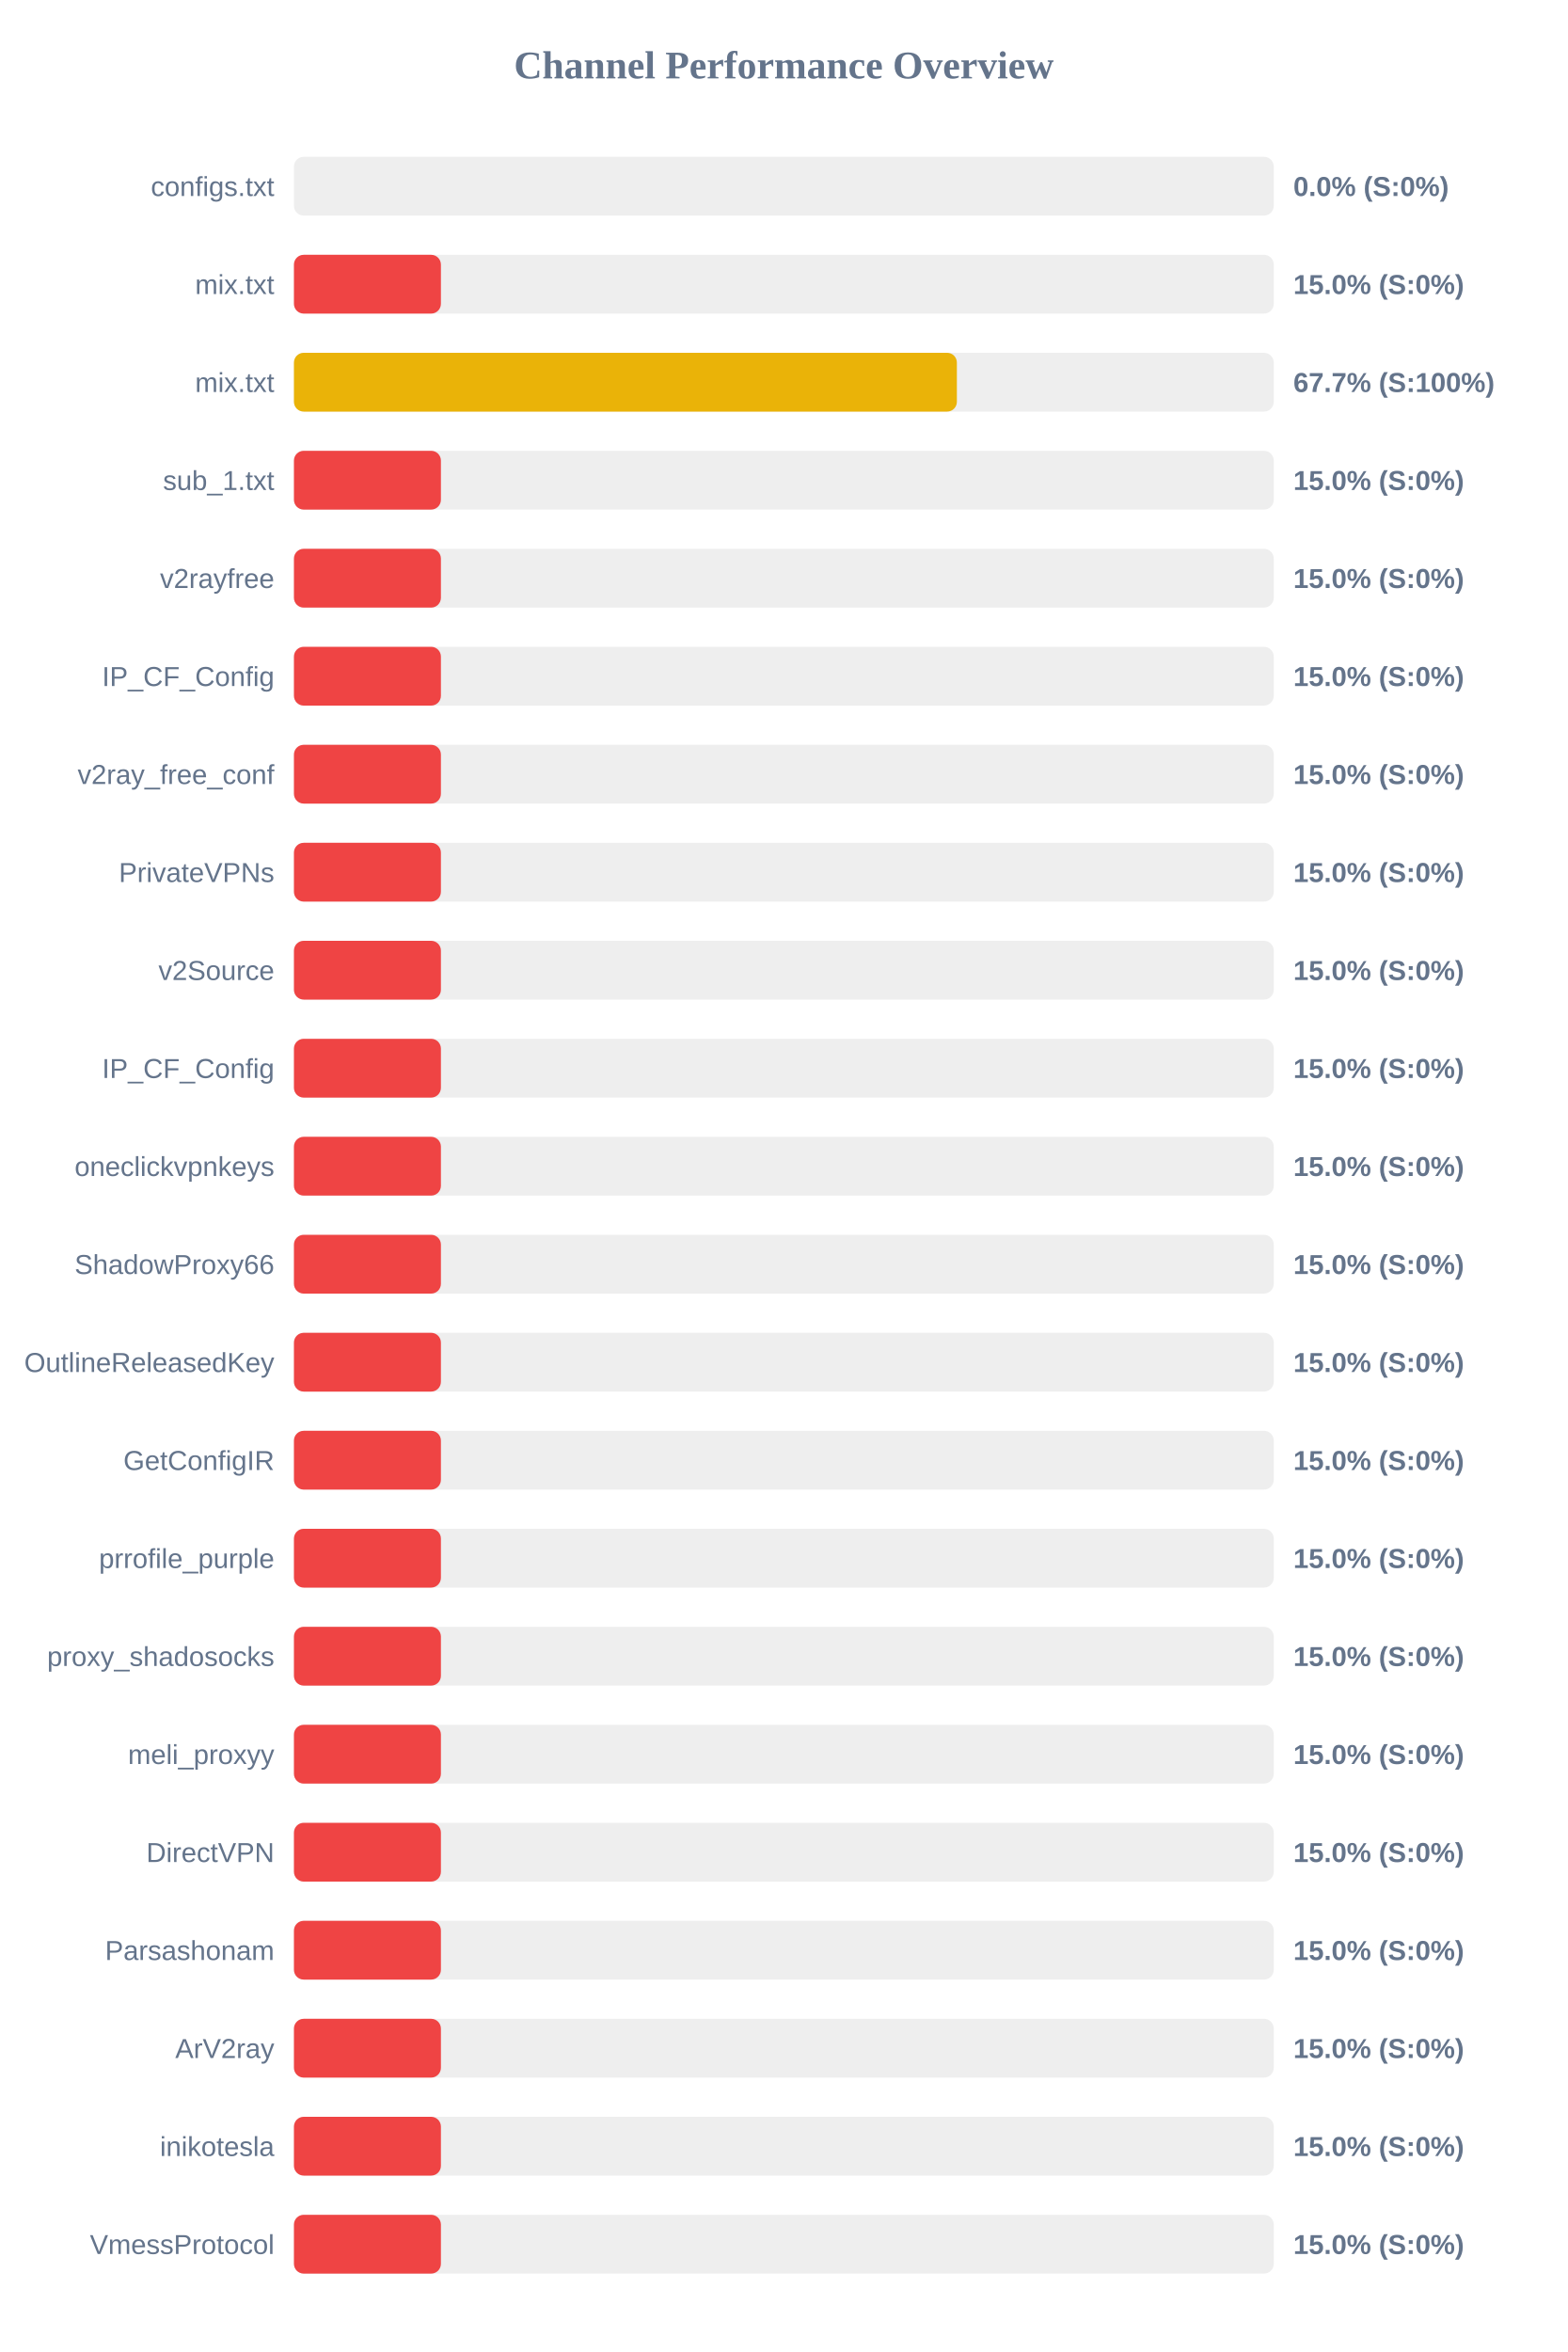
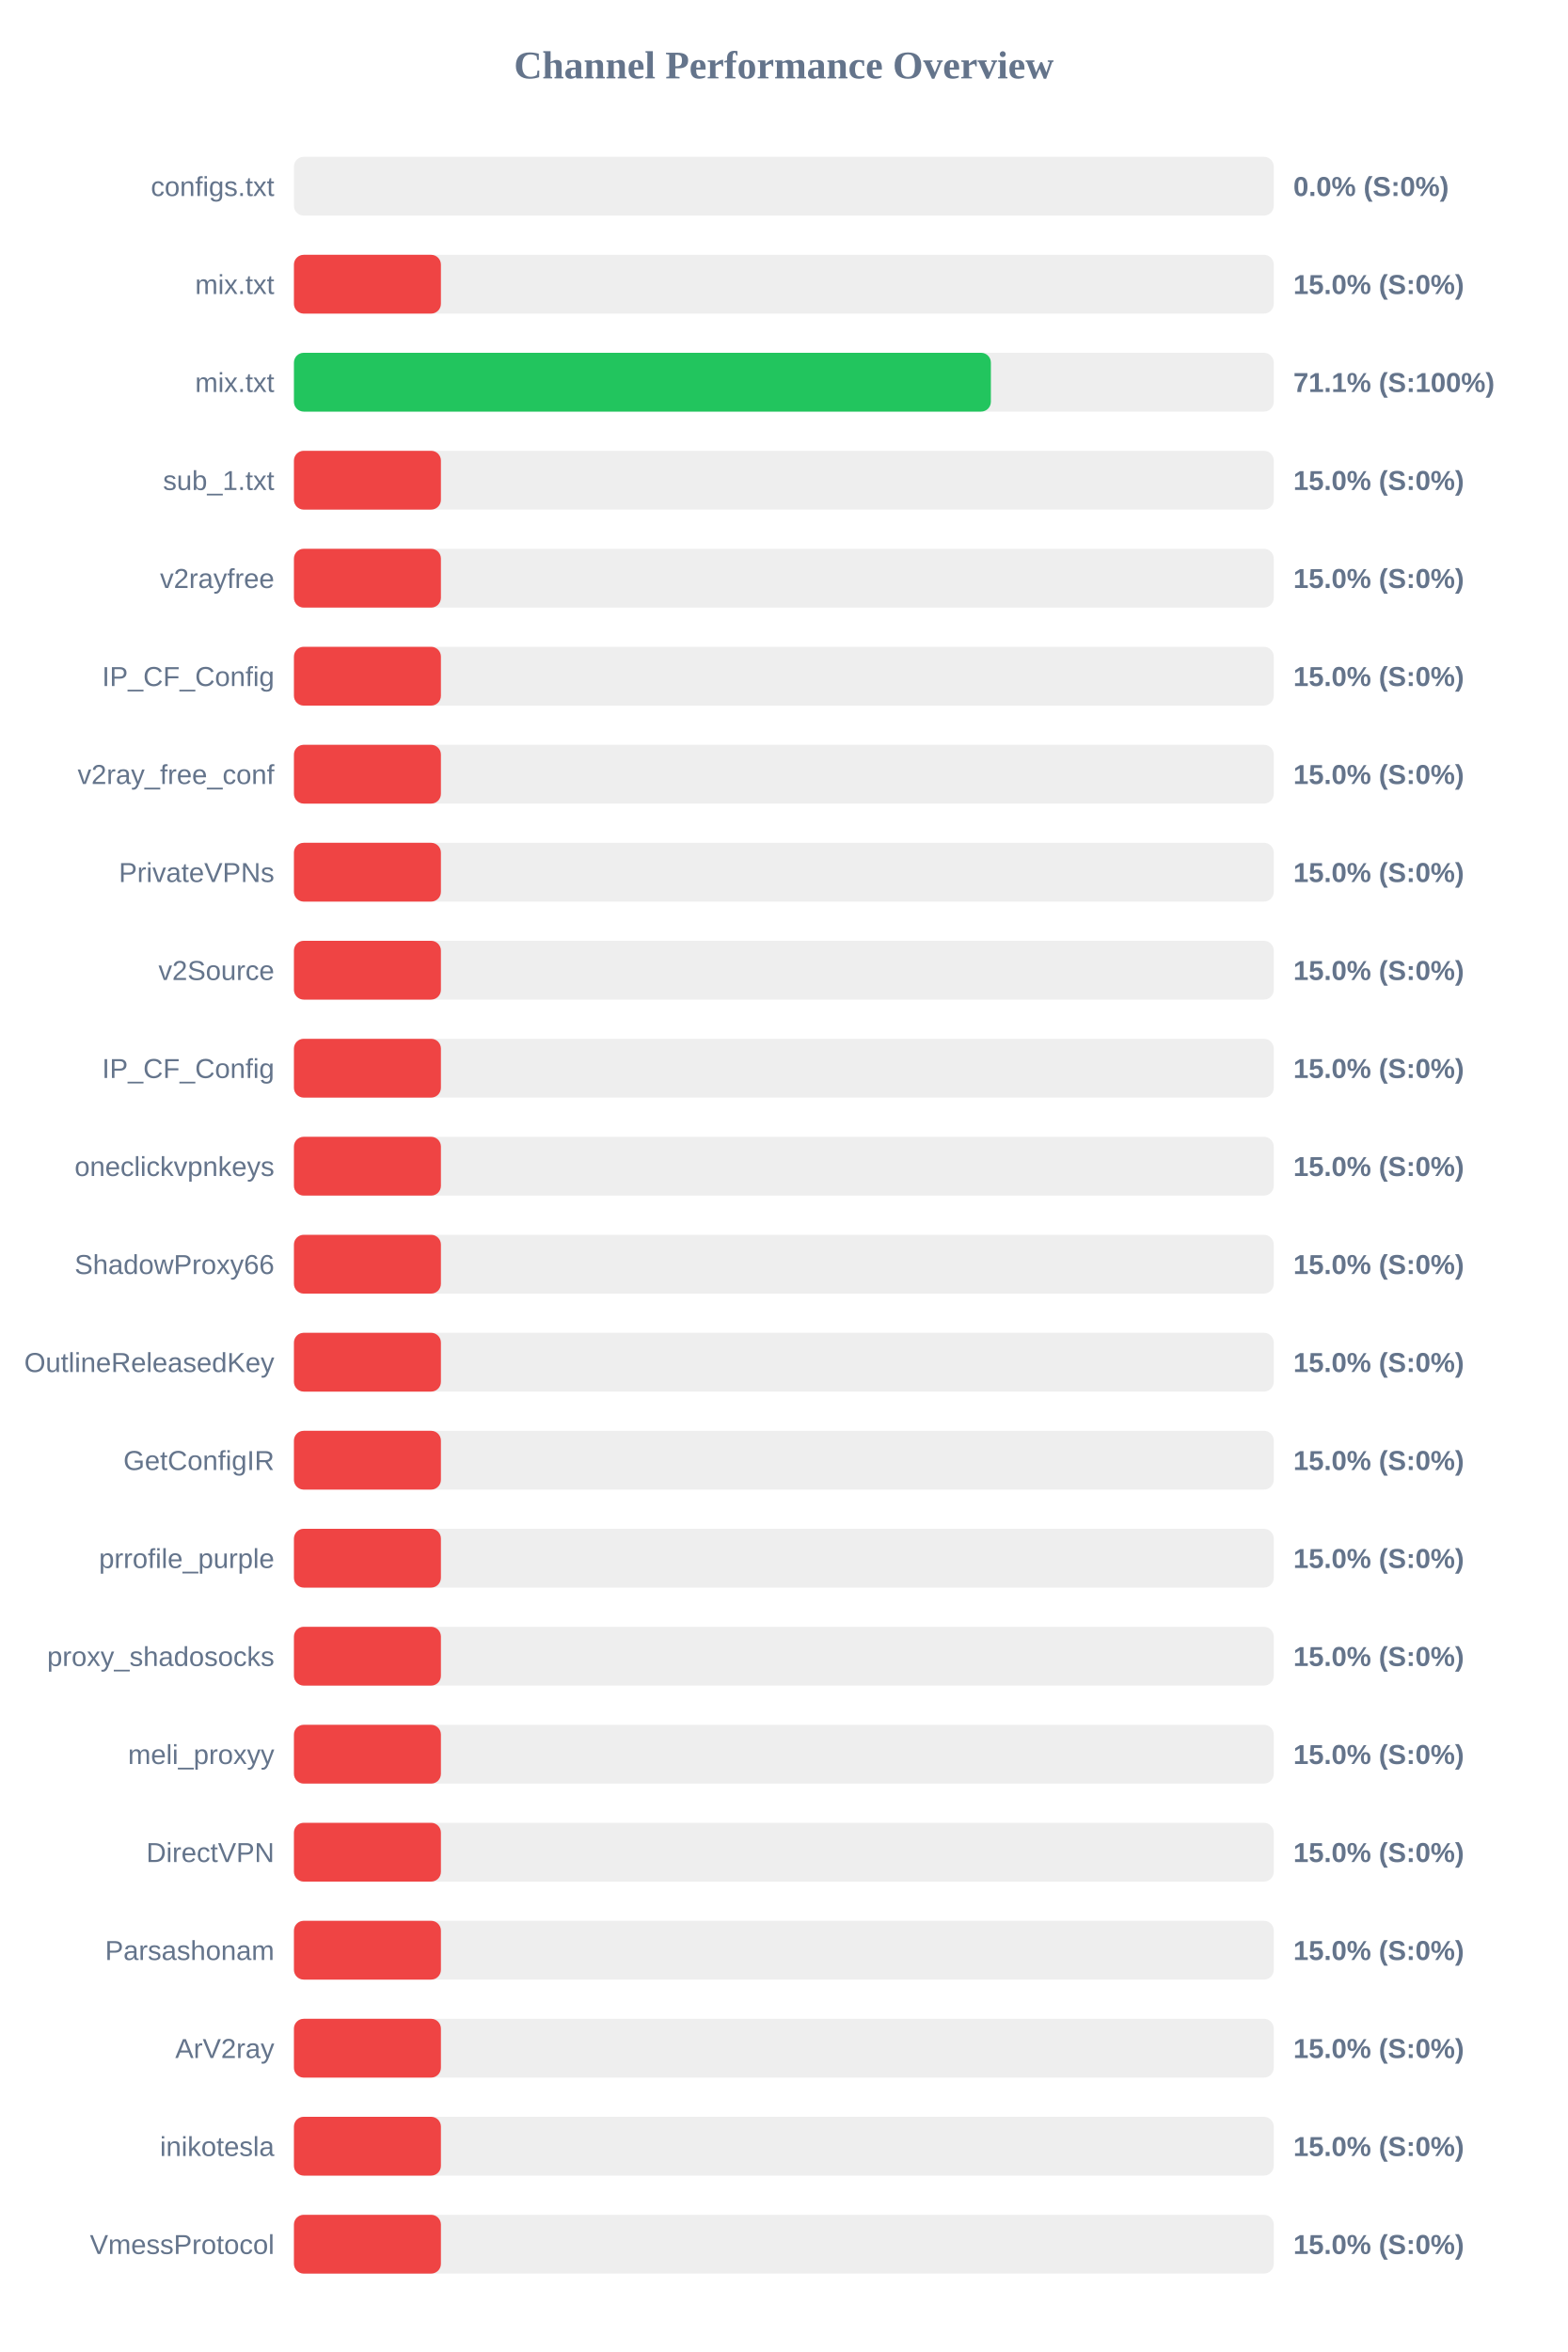
<svg xmlns="http://www.w3.org/2000/svg" width="800" height="1200" version="1.1">
  <style>
        .row { font: 14px Arial; fill: #64748b; }
        .score { font: bold 14px Arial; fill: #64748b; }
    </style>
  <text x="400" y="40" text-anchor="middle" font-size="20px" font-weight="bold" fill="#64748b">Channel Performance Overview</text>
  <rect x="150" y="80" width="500" height="30" fill="#eee" rx="5" />
  <rect x="150" y="80" width="0.0" height="30" fill="#ef4444" rx="5" />
  <text x="140" y="100" text-anchor="end" class="row">configs.txt</text>
  <text x="660" y="100" text-anchor="start" class="score">0.0% (S:0%)</text>
  <rect x="150" y="130" width="500" height="30" fill="#eee" rx="5" />
  <rect x="150" y="130" width="75.0" height="30" fill="#ef4444" rx="5" />
  <text x="140" y="150" text-anchor="end" class="row">mix.txt</text>
  <text x="660" y="150" text-anchor="start" class="score">15.0% (S:0%)</text>
  <rect x="150" y="180" width="500" height="30" fill="#eee" rx="5" />
-   <rect x="150" y="180" width="338.3" height="30" fill="#eab308" rx="5" />
+   <rect x="150" y="180" width="355.65" height="30" fill="#22c55e" rx="5" />
  <text x="140" y="200" text-anchor="end" class="row">mix.txt</text>
-   <text x="660" y="200" text-anchor="start" class="score">67.7% (S:100%)</text>
+   <text x="660" y="200" text-anchor="start" class="score">71.1% (S:100%)</text>
  <rect x="150" y="230" width="500" height="30" fill="#eee" rx="5" />
  <rect x="150" y="230" width="75.0" height="30" fill="#ef4444" rx="5" />
  <text x="140" y="250" text-anchor="end" class="row">sub_1.txt</text>
  <text x="660" y="250" text-anchor="start" class="score">15.0% (S:0%)</text>
  <rect x="150" y="280" width="500" height="30" fill="#eee" rx="5" />
  <rect x="150" y="280" width="75.0" height="30" fill="#ef4444" rx="5" />
  <text x="140" y="300" text-anchor="end" class="row">v2rayfree</text>
  <text x="660" y="300" text-anchor="start" class="score">15.0% (S:0%)</text>
  <rect x="150" y="330" width="500" height="30" fill="#eee" rx="5" />
  <rect x="150" y="330" width="75.0" height="30" fill="#ef4444" rx="5" />
  <text x="140" y="350" text-anchor="end" class="row">IP_CF_Config</text>
  <text x="660" y="350" text-anchor="start" class="score">15.0% (S:0%)</text>
  <rect x="150" y="380" width="500" height="30" fill="#eee" rx="5" />
  <rect x="150" y="380" width="75.0" height="30" fill="#ef4444" rx="5" />
  <text x="140" y="400" text-anchor="end" class="row">v2ray_free_conf</text>
  <text x="660" y="400" text-anchor="start" class="score">15.0% (S:0%)</text>
  <rect x="150" y="430" width="500" height="30" fill="#eee" rx="5" />
  <rect x="150" y="430" width="75.0" height="30" fill="#ef4444" rx="5" />
  <text x="140" y="450" text-anchor="end" class="row">PrivateVPNs</text>
  <text x="660" y="450" text-anchor="start" class="score">15.0% (S:0%)</text>
  <rect x="150" y="480" width="500" height="30" fill="#eee" rx="5" />
  <rect x="150" y="480" width="75.0" height="30" fill="#ef4444" rx="5" />
  <text x="140" y="500" text-anchor="end" class="row">v2Source</text>
  <text x="660" y="500" text-anchor="start" class="score">15.0% (S:0%)</text>
  <rect x="150" y="530" width="500" height="30" fill="#eee" rx="5" />
  <rect x="150" y="530" width="75.0" height="30" fill="#ef4444" rx="5" />
  <text x="140" y="550" text-anchor="end" class="row">IP_CF_Config</text>
  <text x="660" y="550" text-anchor="start" class="score">15.0% (S:0%)</text>
  <rect x="150" y="580" width="500" height="30" fill="#eee" rx="5" />
  <rect x="150" y="580" width="75.0" height="30" fill="#ef4444" rx="5" />
  <text x="140" y="600" text-anchor="end" class="row">oneclickvpnkeys</text>
  <text x="660" y="600" text-anchor="start" class="score">15.0% (S:0%)</text>
  <rect x="150" y="630" width="500" height="30" fill="#eee" rx="5" />
  <rect x="150" y="630" width="75.0" height="30" fill="#ef4444" rx="5" />
  <text x="140" y="650" text-anchor="end" class="row">ShadowProxy66</text>
  <text x="660" y="650" text-anchor="start" class="score">15.0% (S:0%)</text>
  <rect x="150" y="680" width="500" height="30" fill="#eee" rx="5" />
  <rect x="150" y="680" width="75.0" height="30" fill="#ef4444" rx="5" />
  <text x="140" y="700" text-anchor="end" class="row">OutlineReleasedKey</text>
  <text x="660" y="700" text-anchor="start" class="score">15.0% (S:0%)</text>
  <rect x="150" y="730" width="500" height="30" fill="#eee" rx="5" />
  <rect x="150" y="730" width="75.0" height="30" fill="#ef4444" rx="5" />
  <text x="140" y="750" text-anchor="end" class="row">GetConfigIR</text>
  <text x="660" y="750" text-anchor="start" class="score">15.0% (S:0%)</text>
  <rect x="150" y="780" width="500" height="30" fill="#eee" rx="5" />
  <rect x="150" y="780" width="75.0" height="30" fill="#ef4444" rx="5" />
  <text x="140" y="800" text-anchor="end" class="row">prrofile_purple</text>
  <text x="660" y="800" text-anchor="start" class="score">15.0% (S:0%)</text>
  <rect x="150" y="830" width="500" height="30" fill="#eee" rx="5" />
  <rect x="150" y="830" width="75.0" height="30" fill="#ef4444" rx="5" />
  <text x="140" y="850" text-anchor="end" class="row">proxy_shadosocks</text>
  <text x="660" y="850" text-anchor="start" class="score">15.0% (S:0%)</text>
  <rect x="150" y="880" width="500" height="30" fill="#eee" rx="5" />
  <rect x="150" y="880" width="75.0" height="30" fill="#ef4444" rx="5" />
  <text x="140" y="900" text-anchor="end" class="row">meli_proxyy</text>
  <text x="660" y="900" text-anchor="start" class="score">15.0% (S:0%)</text>
  <rect x="150" y="930" width="500" height="30" fill="#eee" rx="5" />
  <rect x="150" y="930" width="75.0" height="30" fill="#ef4444" rx="5" />
  <text x="140" y="950" text-anchor="end" class="row">DirectVPN</text>
  <text x="660" y="950" text-anchor="start" class="score">15.0% (S:0%)</text>
  <rect x="150" y="980" width="500" height="30" fill="#eee" rx="5" />
  <rect x="150" y="980" width="75.0" height="30" fill="#ef4444" rx="5" />
  <text x="140" y="1000" text-anchor="end" class="row">Parsashonam</text>
  <text x="660" y="1000" text-anchor="start" class="score">15.0% (S:0%)</text>
  <rect x="150" y="1030" width="500" height="30" fill="#eee" rx="5" />
  <rect x="150" y="1030" width="75.0" height="30" fill="#ef4444" rx="5" />
  <text x="140" y="1050" text-anchor="end" class="row">ArV2ray</text>
  <text x="660" y="1050" text-anchor="start" class="score">15.0% (S:0%)</text>
  <rect x="150" y="1080" width="500" height="30" fill="#eee" rx="5" />
  <rect x="150" y="1080" width="75.0" height="30" fill="#ef4444" rx="5" />
  <text x="140" y="1100" text-anchor="end" class="row">inikotesla</text>
  <text x="660" y="1100" text-anchor="start" class="score">15.0% (S:0%)</text>
  <rect x="150" y="1130" width="500" height="30" fill="#eee" rx="5" />
  <rect x="150" y="1130" width="75.0" height="30" fill="#ef4444" rx="5" />
  <text x="140" y="1150" text-anchor="end" class="row">VmessProtocol</text>
  <text x="660" y="1150" text-anchor="start" class="score">15.0% (S:0%)</text>
</svg>
